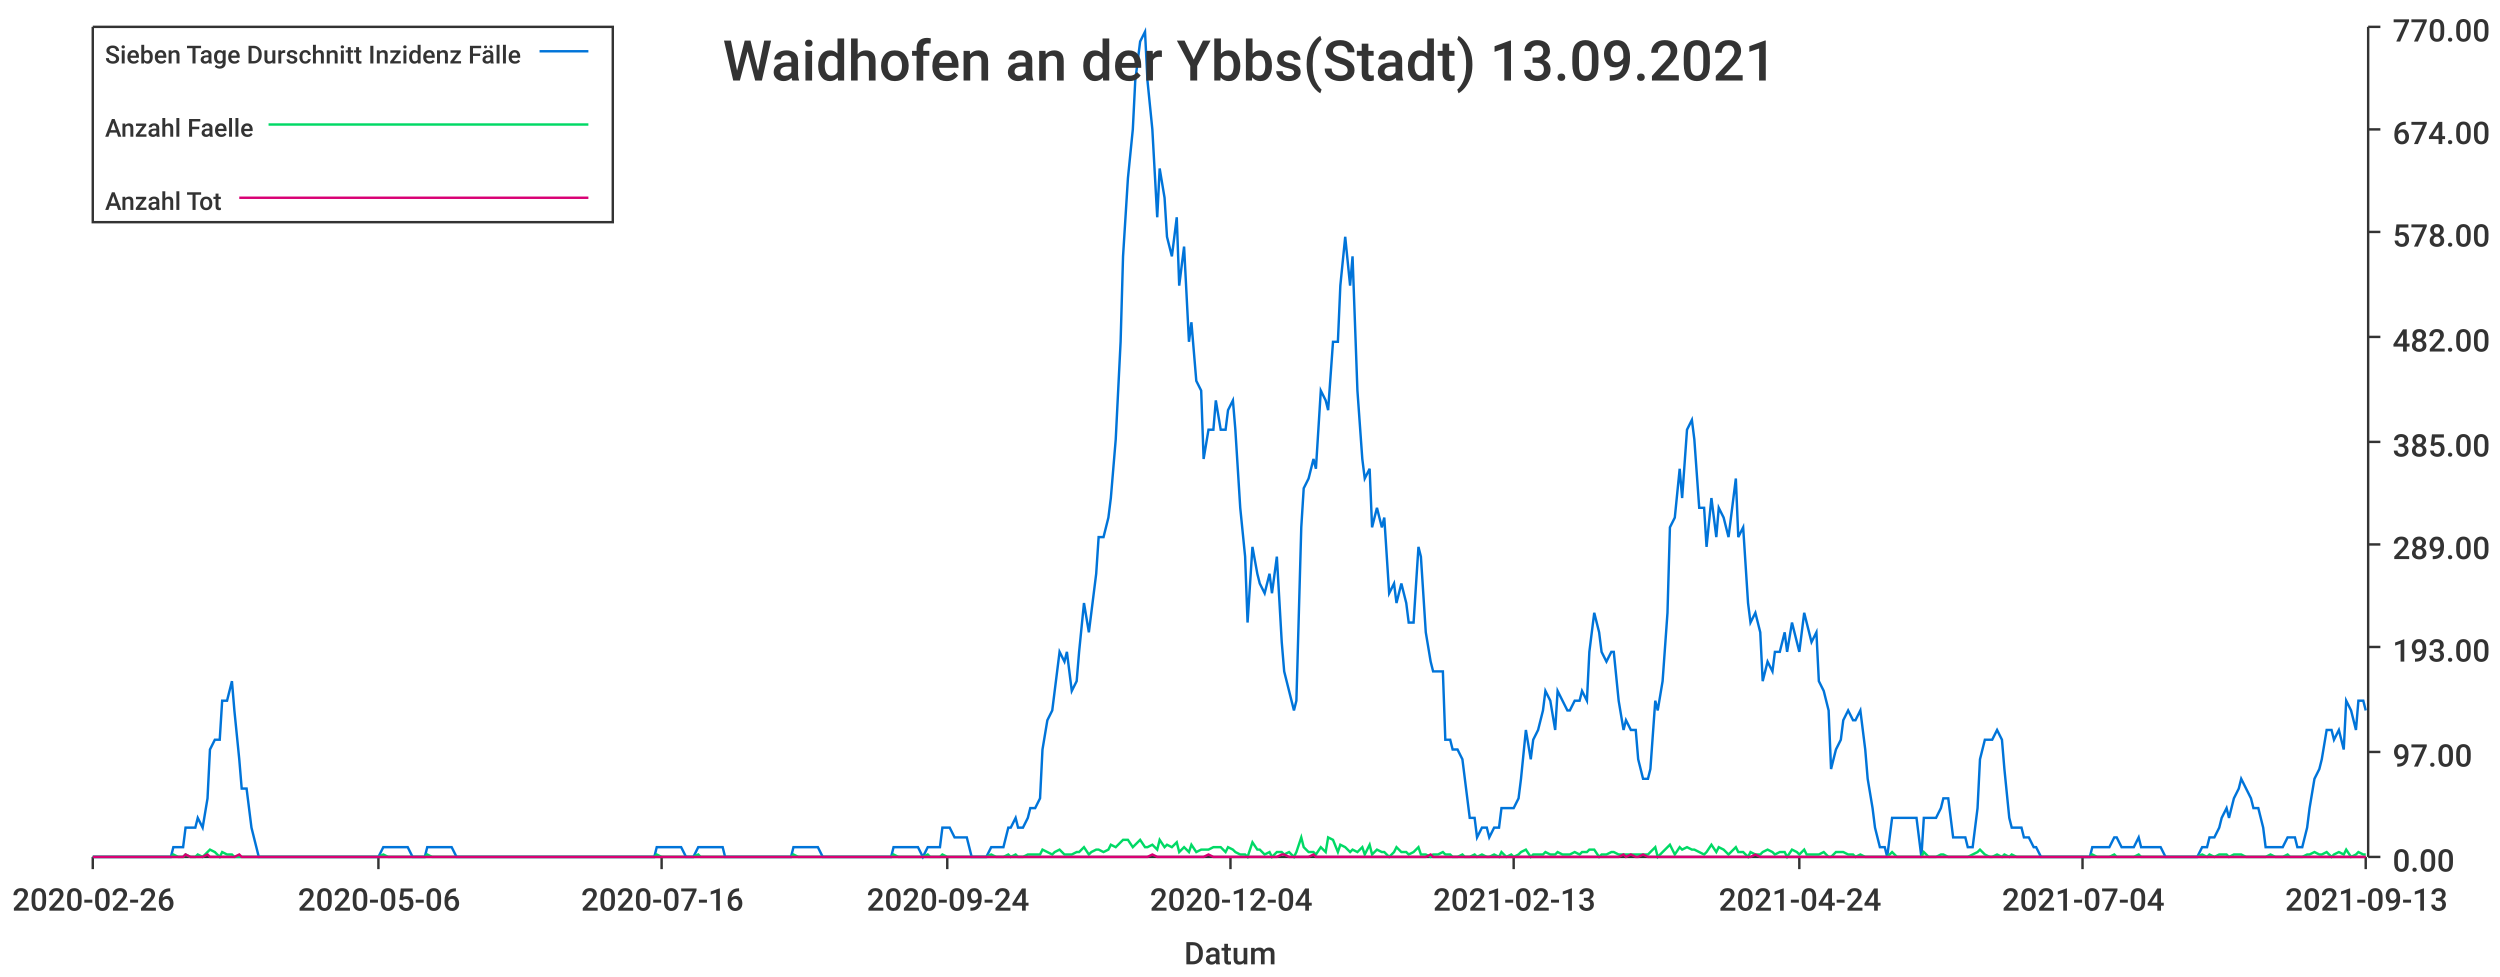
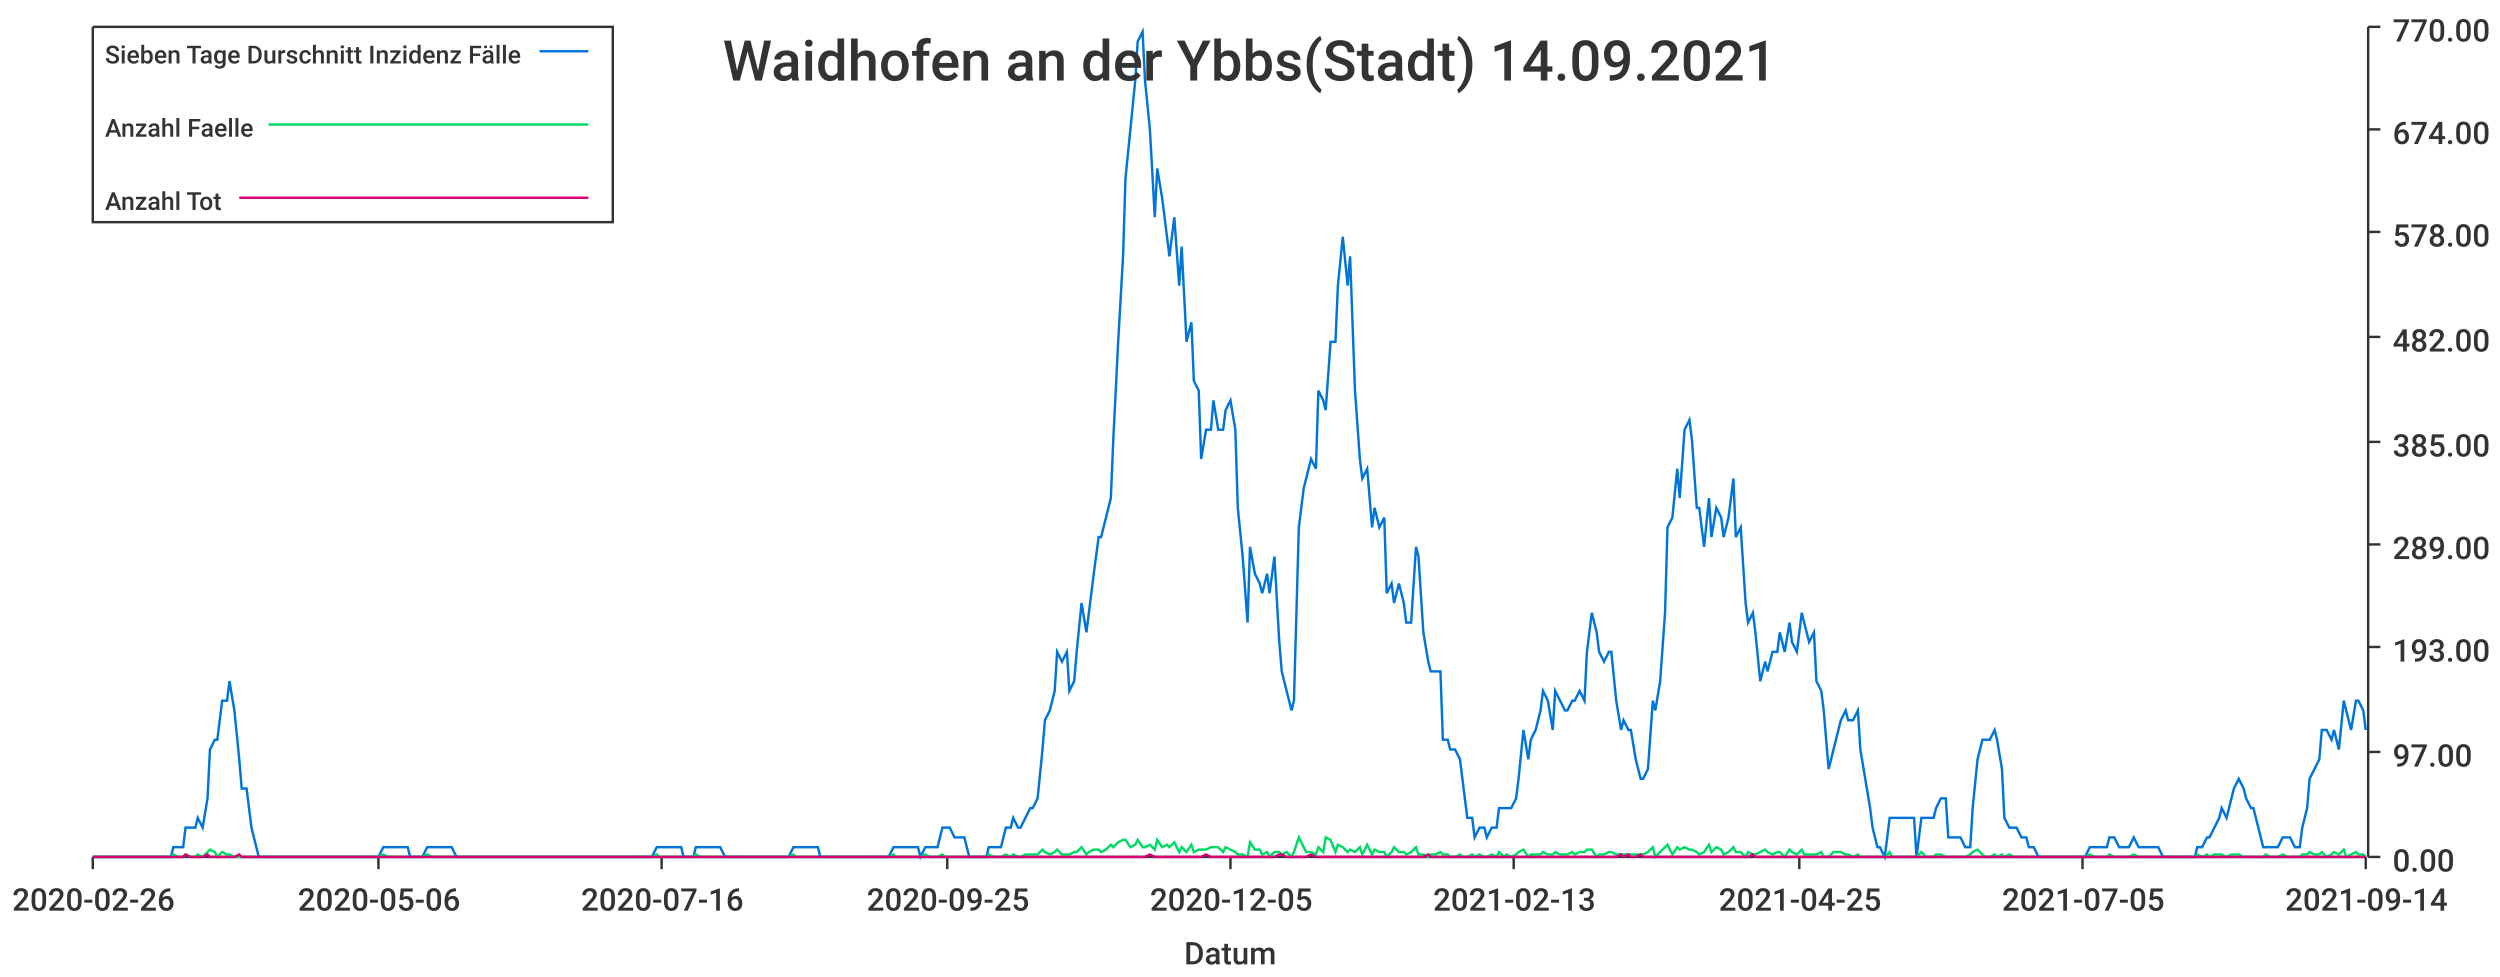
<svg xmlns="http://www.w3.org/2000/svg" width="1024" height="400">\n<path d="M 0 0 L 1024 0 L 1024 400 L 0 400 L 0 0" style="stroke-width:0;stroke:rgba(255,255,255,1.0);fill:rgba(255,255,255,1.0)" />
  <path d="M 38 11 L 969 11 L 969 351 L 38 351 L 38 11" style="stroke-width:0;stroke:rgba(255,255,255,1.0);fill:rgba(255,255,255,1.0)" />
  <path d="M 38 351 L 969 351" style="stroke-width:1;stroke:rgba(51,51,51,1.0);fill:none" />
  <path d="M 38 351 L 38 356" style="stroke-width:1;stroke:rgba(51,51,51,1.0);fill:none" />
  <text x="5" y="373" style="stroke-width:0;stroke:none;fill:rgba(51,51,51,1.0);font-size:12.8px;font-family:'Roboto Medium',sans-serif">2020-02-26</text>
  <path d="M 155 351 L 155 356" style="stroke-width:1;stroke:rgba(51,51,51,1.0);fill:none" />
  <text x="122" y="373" style="stroke-width:0;stroke:none;fill:rgba(51,51,51,1.0);font-size:12.8px;font-family:'Roboto Medium',sans-serif">2020-05-06</text>
  <path d="M 271 351 L 271 356" style="stroke-width:1;stroke:rgba(51,51,51,1.0);fill:none" />
  <text x="238" y="373" style="stroke-width:0;stroke:none;fill:rgba(51,51,51,1.0);font-size:12.8px;font-family:'Roboto Medium',sans-serif">2020-07-16</text>
  <path d="M 388 351 L 388 356" style="stroke-width:1;stroke:rgba(51,51,51,1.0);fill:none" />
-   <text x="355" y="373" style="stroke-width:0;stroke:none;fill:rgba(51,51,51,1.0);font-size:12.8px;font-family:'Roboto Medium',sans-serif">2020-09-24</text>
+   <text x="355" y="373" style="stroke-width:0;stroke:none;fill:rgba(51,51,51,1.0);font-size:12.8px;font-family:'Roboto Medium',sans-serif">2020-09-25</text>
  <path d="M 504 351 L 504 356" style="stroke-width:1;stroke:rgba(51,51,51,1.0);fill:none" />
-   <text x="471" y="373" style="stroke-width:0;stroke:none;fill:rgba(51,51,51,1.0);font-size:12.8px;font-family:'Roboto Medium',sans-serif">2020-12-04</text>
+   <text x="471" y="373" style="stroke-width:0;stroke:none;fill:rgba(51,51,51,1.0);font-size:12.8px;font-family:'Roboto Medium',sans-serif">2020-12-05</text>
  <path d="M 620 351 L 620 356" style="stroke-width:1;stroke:rgba(51,51,51,1.0);fill:none" />
  <text x="587" y="373" style="stroke-width:0;stroke:none;fill:rgba(51,51,51,1.0);font-size:12.8px;font-family:'Roboto Medium',sans-serif">2021-02-13</text>
  <path d="M 737 351 L 737 356" style="stroke-width:1;stroke:rgba(51,51,51,1.0);fill:none" />
-   <text x="704" y="373" style="stroke-width:0;stroke:none;fill:rgba(51,51,51,1.0);font-size:12.8px;font-family:'Roboto Medium',sans-serif">2021-04-24</text>
+   <text x="704" y="373" style="stroke-width:0;stroke:none;fill:rgba(51,51,51,1.0);font-size:12.8px;font-family:'Roboto Medium',sans-serif">2021-04-25</text>
  <path d="M 853 351 L 853 356" style="stroke-width:1;stroke:rgba(51,51,51,1.0);fill:none" />
-   <text x="820" y="373" style="stroke-width:0;stroke:none;fill:rgba(51,51,51,1.0);font-size:12.8px;font-family:'Roboto Medium',sans-serif">2021-07-04</text>
+   <text x="820" y="373" style="stroke-width:0;stroke:none;fill:rgba(51,51,51,1.0);font-size:12.8px;font-family:'Roboto Medium',sans-serif">2021-07-05</text>
  <path d="M 969 351 L 969 356" style="stroke-width:1;stroke:rgba(51,51,51,1.0);fill:none" />
-   <text x="936" y="373" style="stroke-width:0;stroke:none;fill:rgba(51,51,51,1.0);font-size:12.8px;font-family:'Roboto Medium',sans-serif">2021-09-13</text>
+   <text x="936" y="373" style="stroke-width:0;stroke:none;fill:rgba(51,51,51,1.0);font-size:12.8px;font-family:'Roboto Medium',sans-serif">2021-09-14</text>
  <text x="485" y="395" style="stroke-width:0;stroke:none;fill:rgba(51,51,51,1.0);font-size:12.8px;font-family:'Roboto Medium',sans-serif">Datum</text>
  <path d="M 970 351 L 970 11" style="stroke-width:1;stroke:rgba(51,51,51,1.0);fill:none" />
  <path d="M 970 351 L 975 351" style="stroke-width:1;stroke:rgba(51,51,51,1.0);fill:none" />
  <text x="980" y="357" style="stroke-width:0;stroke:none;fill:rgba(51,51,51,1.0);font-size:12.8px;font-family:'Roboto Medium',sans-serif">0.00</text>
  <path d="M 970 308 L 975 308" style="stroke-width:1;stroke:rgba(51,51,51,1.0);fill:none" />
  <text x="980" y="314" style="stroke-width:0;stroke:none;fill:rgba(51,51,51,1.0);font-size:12.8px;font-family:'Roboto Medium',sans-serif">97.00</text>
  <path d="M 970 265 L 975 265" style="stroke-width:1;stroke:rgba(51,51,51,1.0);fill:none" />
  <text x="980" y="271" style="stroke-width:0;stroke:none;fill:rgba(51,51,51,1.0);font-size:12.8px;font-family:'Roboto Medium',sans-serif">193.00</text>
  <path d="M 970 223 L 975 223" style="stroke-width:1;stroke:rgba(51,51,51,1.0);fill:none" />
  <text x="980" y="229" style="stroke-width:0;stroke:none;fill:rgba(51,51,51,1.0);font-size:12.8px;font-family:'Roboto Medium',sans-serif">289.00</text>
  <path d="M 970 181 L 975 181" style="stroke-width:1;stroke:rgba(51,51,51,1.0);fill:none" />
  <text x="980" y="187" style="stroke-width:0;stroke:none;fill:rgba(51,51,51,1.0);font-size:12.8px;font-family:'Roboto Medium',sans-serif">385.00</text>
  <path d="M 970 138 L 975 138" style="stroke-width:1;stroke:rgba(51,51,51,1.0);fill:none" />
  <text x="980" y="144" style="stroke-width:0;stroke:none;fill:rgba(51,51,51,1.0);font-size:12.8px;font-family:'Roboto Medium',sans-serif">482.00</text>
  <path d="M 970 95 L 975 95" style="stroke-width:1;stroke:rgba(51,51,51,1.0);fill:none" />
  <text x="980" y="101" style="stroke-width:0;stroke:none;fill:rgba(51,51,51,1.0);font-size:12.8px;font-family:'Roboto Medium',sans-serif">578.00</text>
  <path d="M 970 53 L 975 53" style="stroke-width:1;stroke:rgba(51,51,51,1.0);fill:none" />
  <text x="980" y="59" style="stroke-width:0;stroke:none;fill:rgba(51,51,51,1.0);font-size:12.8px;font-family:'Roboto Medium',sans-serif">674.00</text>
  <path d="M 970 11 L 975 11" style="stroke-width:1;stroke:rgba(51,51,51,1.0);fill:none" />
  <text x="980" y="17" style="stroke-width:0;stroke:none;fill:rgba(51,51,51,1.0);font-size:12.8px;font-family:'Roboto Medium',sans-serif">770.00</text>
-   <path d="M 38 351 L 40 351 L 42 351 L 43 351 L 45 351 L 47 351 L 48 351 L 50 351 L 52 351 L 53 351 L 55 351 L 57 351 L 58 351 L 60 351 L 62 351 L 63 351 L 65 351 L 67 351 L 68 351 L 70 351 L 71 347 L 73 347 L 75 347 L 76 339 L 78 339 L 80 339 L 81 335 L 83 339 L 85 327 L 86 307 L 88 303 L 90 303 L 91 287 L 93 287 L 95 279 L 96 291 L 98 311 L 99 323 L 101 323 L 103 339 L 104 343 L 106 351 L 108 351 L 109 351 L 111 351 L 113 351 L 114 351 L 116 351 L 118 351 L 119 351 L 121 351 L 123 351 L 124 351 L 126 351 L 127 351 L 129 351 L 131 351 L 132 351 L 134 351 L 136 351 L 137 351 L 139 351 L 141 351 L 142 351 L 144 351 L 146 351 L 147 351 L 149 351 L 151 351 L 152 351 L 154 351 L 155 351 L 157 347 L 159 347 L 160 347 L 162 347 L 164 347 L 165 347 L 167 347 L 169 351 L 170 351 L 172 351 L 174 351 L 175 347 L 177 347 L 179 347 L 180 347 L 182 347 L 184 347 L 185 347 L 187 351 L 188 351 L 190 351 L 192 351 L 193 351 L 195 351 L 197 351 L 198 351 L 200 351 L 202 351 L 203 351 L 205 351 L 207 351 L 208 351 L 210 351 L 212 351 L 213 351 L 215 351 L 216 351 L 218 351 L 220 351 L 221 351 L 223 351 L 225 351 L 226 351 L 228 351 L 230 351 L 231 351 L 233 351 L 235 351 L 236 351 L 238 351 L 240 351 L 241 351 L 243 351 L 244 351 L 246 351 L 248 351 L 249 351 L 251 351 L 253 351 L 254 351 L 256 351 L 258 351 L 259 351 L 261 351 L 263 351 L 264 351 L 266 351 L 268 351 L 269 347 L 271 347 L 272 347 L 274 347 L 276 347 L 277 347 L 279 347 L 281 351 L 282 351 L 284 351 L 286 347 L 287 347 L 289 347 L 291 347 L 292 347 L 294 347 L 296 347 L 297 351 L 299 351 L 300 351 L 302 351 L 304 351 L 305 351 L 307 351 L 309 351 L 310 351 L 312 351 L 314 351 L 315 351 L 317 351 L 319 351 L 320 351 L 322 351 L 324 351 L 325 347 L 327 347 L 329 347 L 330 347 L 332 347 L 333 347 L 335 347 L 337 351 L 338 351 L 340 351 L 342 351 L 343 351 L 345 351 L 347 351 L 348 351 L 350 351 L 352 351 L 353 351 L 355 351 L 357 351 L 358 351 L 360 351 L 361 351 L 363 351 L 365 351 L 366 347 L 368 347 L 370 347 L 371 347 L 373 347 L 375 347 L 376 347 L 378 351 L 380 347 L 381 347 L 383 347 L 385 347 L 386 339 L 388 339 L 389 339 L 391 343 L 393 343 L 394 343 L 396 343 L 398 351 L 399 351 L 401 351 L 403 351 L 404 351 L 406 347 L 408 347 L 409 347 L 411 347 L 413 339 L 414 339 L 416 335 L 417 339 L 419 339 L 421 335 L 422 331 L 424 331 L 426 327 L 427 307 L 429 295 L 431 291 L 432 283 L 434 267 L 436 271 L 437 267 L 439 283 L 441 279 L 442 267 L 444 247 L 446 259 L 447 251 L 449 235 L 450 220 L 452 220 L 454 212 L 455 204 L 457 180 L 459 140 L 460 105 L 462 73 L 464 53 L 465 33 L 467 17 L 469 13 L 470 33 L 472 53 L 474 89 L 475 69 L 477 81 L 478 97 L 480 105 L 482 89 L 483 117 L 485 101 L 487 140 L 488 132 L 490 156 L 492 160 L 493 188 L 495 176 L 497 176 L 498 164 L 500 176 L 502 176 L 503 168 L 505 164 L 506 176 L 508 208 L 510 228 L 511 255 L 513 224 L 515 235 L 516 239 L 518 243 L 520 235 L 521 243 L 523 228 L 525 263 L 526 275 L 528 283 L 530 291 L 531 287 L 533 216 L 534 200 L 536 196 L 538 188 L 539 192 L 541 160 L 543 164 L 544 168 L 546 140 L 548 140 L 549 117 L 551 97 L 553 117 L 554 105 L 556 160 L 558 188 L 559 196 L 561 192 L 562 216 L 564 208 L 566 216 L 567 212 L 569 243 L 571 239 L 572 247 L 574 239 L 576 247 L 577 255 L 579 255 L 581 224 L 582 228 L 584 259 L 586 271 L 587 275 L 589 275 L 591 275 L 592 303 L 594 303 L 595 307 L 597 307 L 599 311 L 600 319 L 602 335 L 604 335 L 605 343 L 607 339 L 609 339 L 610 343 L 612 339 L 614 339 L 615 331 L 617 331 L 619 331 L 620 331 L 622 327 L 623 319 L 625 299 L 627 311 L 628 303 L 630 299 L 632 291 L 633 283 L 635 287 L 637 299 L 638 283 L 640 287 L 642 291 L 643 291 L 645 287 L 647 287 L 648 283 L 650 287 L 651 267 L 653 251 L 655 259 L 656 267 L 658 271 L 660 267 L 661 267 L 663 287 L 665 299 L 666 295 L 668 299 L 670 299 L 671 311 L 673 319 L 675 319 L 676 315 L 678 287 L 679 291 L 681 279 L 683 251 L 684 216 L 686 212 L 688 192 L 689 204 L 691 176 L 693 172 L 694 180 L 696 208 L 698 208 L 699 224 L 701 204 L 703 220 L 704 208 L 706 212 L 708 220 L 709 212 L 711 196 L 712 220 L 714 216 L 716 247 L 717 255 L 719 251 L 721 259 L 722 279 L 724 271 L 726 275 L 727 267 L 729 267 L 731 259 L 732 267 L 734 255 L 736 263 L 737 267 L 739 251 L 740 255 L 742 263 L 744 259 L 745 279 L 747 283 L 749 291 L 750 315 L 752 307 L 754 303 L 755 295 L 757 291 L 759 295 L 760 295 L 762 291 L 764 307 L 765 319 L 767 331 L 768 339 L 770 347 L 772 347 L 773 351 L 775 335 L 777 335 L 778 335 L 780 335 L 782 335 L 783 335 L 785 335 L 787 351 L 788 335 L 790 335 L 792 335 L 793 335 L 795 331 L 796 327 L 798 327 L 800 343 L 801 343 L 803 343 L 805 343 L 806 347 L 808 347 L 810 331 L 811 311 L 813 303 L 815 303 L 816 303 L 818 299 L 820 303 L 821 315 L 823 335 L 824 339 L 826 339 L 828 339 L 829 343 L 831 343 L 833 347 L 834 347 L 836 351 L 838 351 L 839 351 L 841 351 L 843 351 L 844 351 L 846 351 L 848 351 L 849 351 L 851 351 L 853 351 L 854 351 L 856 351 L 857 347 L 859 347 L 861 347 L 862 347 L 864 347 L 866 343 L 867 343 L 869 347 L 871 347 L 872 347 L 874 347 L 876 343 L 877 347 L 879 347 L 881 347 L 882 347 L 884 347 L 885 347 L 887 351 L 889 351 L 890 351 L 892 351 L 894 351 L 895 351 L 897 351 L 899 351 L 900 351 L 902 347 L 904 347 L 905 343 L 907 343 L 909 339 L 910 335 L 912 331 L 913 335 L 915 327 L 917 323 L 918 319 L 920 323 L 922 327 L 923 331 L 925 331 L 927 339 L 928 347 L 930 347 L 932 347 L 933 347 L 935 347 L 937 343 L 938 343 L 940 343 L 941 347 L 943 347 L 945 339 L 946 331 L 948 319 L 950 315 L 951 311 L 953 299 L 955 299 L 956 303 L 958 299 L 960 307 L 961 287 L 963 291 L 965 299 L 966 287 L 968 287 L 969 291" style="stroke-width:1;stroke:rgba(0,116,217,1.0);fill:none" />
-   <path d="M 38 351 L 40 351 L 42 351 L 43 351 L 45 351 L 47 351 L 48 351 L 50 351 L 52 351 L 53 351 L 55 351 L 57 351 L 58 351 L 60 351 L 62 351 L 63 351 L 65 351 L 67 351 L 68 351 L 70 351 L 71 350 L 73 351 L 75 351 L 76 350 L 78 351 L 80 351 L 81 350 L 83 351 L 85 349 L 86 348 L 88 349 L 90 351 L 91 349 L 93 350 L 95 350 L 96 351 L 98 351 L 99 351 L 101 351 L 103 351 L 104 351 L 106 351 L 108 351 L 109 351 L 111 351 L 113 351 L 114 351 L 116 351 L 118 351 L 119 351 L 121 351 L 123 351 L 124 351 L 126 351 L 127 351 L 129 351 L 131 351 L 132 351 L 134 351 L 136 351 L 137 351 L 139 351 L 141 351 L 142 351 L 144 351 L 146 351 L 147 351 L 149 351 L 151 351 L 152 351 L 154 351 L 155 351 L 157 350 L 159 351 L 160 351 L 162 351 L 164 351 L 165 351 L 167 351 L 169 351 L 170 351 L 172 351 L 174 351 L 175 350 L 177 351 L 179 351 L 180 351 L 182 351 L 184 351 L 185 351 L 187 351 L 188 351 L 190 351 L 192 351 L 193 351 L 195 351 L 197 351 L 198 351 L 200 351 L 202 351 L 203 351 L 205 351 L 207 351 L 208 351 L 210 351 L 212 351 L 213 351 L 215 351 L 216 351 L 218 351 L 220 351 L 221 351 L 223 351 L 225 351 L 226 351 L 228 351 L 230 351 L 231 351 L 233 351 L 235 351 L 236 351 L 238 351 L 240 351 L 241 351 L 243 351 L 244 351 L 246 351 L 248 351 L 249 351 L 251 351 L 253 351 L 254 351 L 256 351 L 258 351 L 259 351 L 261 351 L 263 351 L 264 351 L 266 351 L 268 351 L 269 350 L 271 351 L 272 351 L 274 351 L 276 351 L 277 351 L 279 351 L 281 351 L 282 351 L 284 351 L 286 350 L 287 351 L 289 351 L 291 351 L 292 351 L 294 351 L 296 351 L 297 351 L 299 351 L 300 351 L 302 351 L 304 351 L 305 351 L 307 351 L 309 351 L 310 351 L 312 351 L 314 351 L 315 351 L 317 351 L 319 351 L 320 351 L 322 351 L 324 351 L 325 350 L 327 351 L 329 351 L 330 351 L 332 351 L 333 351 L 335 351 L 337 351 L 338 351 L 340 351 L 342 351 L 343 351 L 345 351 L 347 351 L 348 351 L 350 351 L 352 351 L 353 351 L 355 351 L 357 351 L 358 351 L 360 351 L 361 351 L 363 351 L 365 351 L 366 350 L 368 351 L 370 351 L 371 351 L 373 351 L 375 351 L 376 351 L 378 351 L 380 350 L 381 351 L 383 351 L 385 351 L 386 350 L 388 351 L 389 351 L 391 351 L 393 351 L 394 351 L 396 351 L 398 351 L 399 351 L 401 351 L 403 351 L 404 351 L 406 350 L 408 351 L 409 351 L 411 351 L 413 350 L 414 351 L 416 350 L 417 351 L 419 351 L 421 350 L 422 350 L 424 350 L 426 350 L 427 348 L 429 349 L 431 350 L 432 349 L 434 348 L 436 350 L 437 350 L 439 350 L 441 349 L 442 349 L 444 347 L 446 350 L 447 349 L 449 348 L 450 348 L 452 349 L 454 348 L 455 346 L 457 347 L 459 345 L 460 344 L 462 344 L 464 347 L 465 346 L 467 344 L 469 347 L 470 347 L 472 346 L 474 348 L 475 344 L 477 347 L 478 346 L 480 347 L 482 345 L 483 349 L 485 347 L 487 349 L 488 346 L 490 349 L 492 348 L 493 348 L 495 348 L 497 347 L 498 347 L 500 347 L 502 349 L 503 347 L 505 348 L 506 349 L 508 350 L 510 350 L 511 351 L 513 345 L 515 348 L 516 348 L 518 350 L 520 349 L 521 351 L 523 349 L 525 349 L 526 350 L 528 349 L 530 351 L 531 349 L 533 343 L 534 347 L 536 349 L 538 349 L 539 350 L 541 347 L 543 349 L 544 343 L 546 344 L 548 349 L 549 346 L 551 347 L 553 349 L 554 348 L 556 349 L 558 347 L 559 350 L 561 346 L 562 350 L 564 348 L 566 349 L 567 349 L 569 351 L 571 349 L 572 347 L 574 349 L 576 349 L 577 350 L 579 349 L 581 347 L 582 350 L 584 350 L 586 351 L 587 350 L 589 350 L 591 349 L 592 350 L 594 350 L 595 351 L 597 351 L 599 350 L 600 351 L 602 351 L 604 350 L 605 351 L 607 350 L 609 351 L 610 351 L 612 350 L 614 351 L 615 349 L 617 351 L 619 350 L 620 351 L 622 350 L 623 349 L 625 348 L 627 351 L 628 350 L 630 350 L 632 350 L 633 349 L 635 350 L 637 350 L 638 349 L 640 350 L 642 350 L 643 350 L 645 349 L 647 350 L 648 349 L 650 349 L 651 348 L 653 348 L 655 351 L 656 350 L 658 350 L 660 349 L 661 349 L 663 350 L 665 350 L 666 350 L 668 350 L 670 350 L 671 350 L 673 350 L 675 350 L 676 349 L 678 347 L 679 351 L 681 349 L 683 347 L 684 346 L 686 350 L 688 347 L 689 348 L 691 347 L 693 348 L 694 348 L 696 349 L 698 350 L 699 349 L 701 346 L 703 349 L 704 347 L 706 348 L 708 350 L 709 349 L 711 347 L 712 349 L 714 349 L 716 351 L 717 349 L 719 350 L 721 350 L 722 349 L 724 348 L 726 349 L 727 350 L 729 349 L 731 349 L 732 351 L 734 348 L 736 349 L 737 350 L 739 348 L 740 350 L 742 350 L 744 350 L 745 350 L 747 349 L 749 351 L 750 351 L 752 349 L 754 349 L 755 349 L 757 350 L 759 350 L 760 351 L 762 350 L 764 351 L 765 351 L 767 351 L 768 351 L 770 351 L 772 351 L 773 351 L 775 349 L 777 351 L 778 351 L 780 351 L 782 351 L 783 351 L 785 351 L 787 351 L 788 349 L 790 351 L 792 351 L 793 351 L 795 350 L 796 350 L 798 351 L 800 351 L 801 351 L 803 351 L 805 351 L 806 351 L 808 350 L 810 349 L 811 348 L 813 350 L 815 351 L 816 351 L 818 350 L 820 351 L 821 350 L 823 351 L 824 350 L 826 351 L 828 351 L 829 351 L 831 351 L 833 351 L 834 351 L 836 351 L 838 351 L 839 351 L 841 351 L 843 351 L 844 351 L 846 351 L 848 351 L 849 351 L 851 351 L 853 351 L 854 351 L 856 351 L 857 350 L 859 351 L 861 351 L 862 351 L 864 351 L 866 350 L 867 351 L 869 351 L 871 351 L 872 351 L 874 351 L 876 350 L 877 351 L 879 351 L 881 351 L 882 351 L 884 351 L 885 351 L 887 351 L 889 351 L 890 351 L 892 351 L 894 351 L 895 351 L 897 351 L 899 351 L 900 351 L 902 350 L 904 351 L 905 350 L 907 351 L 909 350 L 910 350 L 912 350 L 913 351 L 915 350 L 917 350 L 918 350 L 920 351 L 922 351 L 923 351 L 925 351 L 927 351 L 928 351 L 930 350 L 932 351 L 933 351 L 935 351 L 937 350 L 938 351 L 940 351 L 941 351 L 943 351 L 945 350 L 946 350 L 948 349 L 950 350 L 951 350 L 953 349 L 955 351 L 956 350 L 958 349 L 960 350 L 961 348 L 963 351 L 965 350 L 966 349 L 968 350 L 969 350" style="stroke-width:1;stroke:rgba(0,217,101,1.0);fill:none" />
-   <path d="M 38 351 L 40 351 L 42 351 L 43 351 L 45 351 L 47 351 L 48 351 L 50 351 L 52 351 L 53 351 L 55 351 L 57 351 L 58 351 L 60 351 L 62 351 L 63 351 L 65 351 L 67 351 L 68 351 L 70 351 L 71 351 L 73 351 L 75 351 L 76 350 L 78 351 L 80 351 L 81 351 L 83 351 L 85 350 L 86 351 L 88 351 L 90 351 L 91 351 L 93 351 L 95 351 L 96 351 L 98 350 L 99 351 L 101 351 L 103 351 L 104 351 L 106 351 L 108 351 L 109 351 L 111 351 L 113 351 L 114 351 L 116 351 L 118 351 L 119 351 L 121 351 L 123 351 L 124 351 L 126 351 L 127 351 L 129 351 L 131 351 L 132 351 L 134 351 L 136 351 L 137 351 L 139 351 L 141 351 L 142 351 L 144 351 L 146 351 L 147 351 L 149 351 L 151 351 L 152 351 L 154 351 L 155 351 L 157 351 L 159 351 L 160 351 L 162 351 L 164 351 L 165 351 L 167 351 L 169 351 L 170 351 L 172 351 L 174 351 L 175 351 L 177 351 L 179 351 L 180 351 L 182 351 L 184 351 L 185 351 L 187 351 L 188 351 L 190 351 L 192 351 L 193 351 L 195 351 L 197 351 L 198 351 L 200 351 L 202 351 L 203 351 L 205 351 L 207 351 L 208 351 L 210 351 L 212 351 L 213 351 L 215 351 L 216 351 L 218 351 L 220 351 L 221 351 L 223 351 L 225 351 L 226 351 L 228 351 L 230 351 L 231 351 L 233 351 L 235 351 L 236 351 L 238 351 L 240 351 L 241 351 L 243 351 L 244 351 L 246 351 L 248 351 L 249 351 L 251 351 L 253 351 L 254 351 L 256 351 L 258 351 L 259 351 L 261 351 L 263 351 L 264 351 L 266 351 L 268 351 L 269 351 L 271 351 L 272 351 L 274 351 L 276 351 L 277 351 L 279 351 L 281 351 L 282 351 L 284 351 L 286 351 L 287 351 L 289 351 L 291 351 L 292 351 L 294 351 L 296 351 L 297 351 L 299 351 L 300 351 L 302 351 L 304 351 L 305 351 L 307 351 L 309 351 L 310 351 L 312 351 L 314 351 L 315 351 L 317 351 L 319 351 L 320 351 L 322 351 L 324 351 L 325 351 L 327 351 L 329 351 L 330 351 L 332 351 L 333 351 L 335 351 L 337 351 L 338 351 L 340 351 L 342 351 L 343 351 L 345 351 L 347 351 L 348 351 L 350 351 L 352 351 L 353 351 L 355 351 L 357 351 L 358 351 L 360 351 L 361 351 L 363 351 L 365 351 L 366 351 L 368 351 L 370 351 L 371 351 L 373 351 L 375 351 L 376 351 L 378 351 L 380 351 L 381 351 L 383 351 L 385 351 L 386 351 L 388 351 L 389 351 L 391 351 L 393 351 L 394 351 L 396 351 L 398 351 L 399 351 L 401 351 L 403 351 L 404 351 L 406 351 L 408 351 L 409 351 L 411 351 L 413 351 L 414 351 L 416 351 L 417 351 L 419 351 L 421 351 L 422 351 L 424 351 L 426 351 L 427 351 L 429 351 L 431 351 L 432 351 L 434 351 L 436 351 L 437 351 L 439 351 L 441 351 L 442 351 L 444 351 L 446 351 L 447 351 L 449 351 L 450 351 L 452 351 L 454 351 L 455 351 L 457 351 L 459 351 L 460 351 L 462 351 L 464 351 L 465 351 L 467 351 L 469 351 L 470 351 L 472 350 L 474 351 L 475 351 L 477 351 L 478 351 L 480 351 L 482 351 L 483 351 L 485 351 L 487 351 L 488 351 L 490 351 L 492 351 L 493 351 L 495 350 L 497 351 L 498 351 L 500 351 L 502 351 L 503 351 L 505 351 L 506 351 L 508 351 L 510 351 L 511 351 L 513 351 L 515 351 L 516 351 L 518 351 L 520 351 L 521 351 L 523 351 L 525 350 L 526 350 L 528 351 L 530 351 L 531 351 L 533 351 L 534 351 L 536 351 L 538 350 L 539 351 L 541 351 L 543 351 L 544 351 L 546 351 L 548 351 L 549 351 L 551 351 L 553 351 L 554 351 L 556 351 L 558 351 L 559 351 L 561 351 L 562 351 L 564 351 L 566 351 L 567 351 L 569 351 L 571 351 L 572 351 L 574 351 L 576 351 L 577 351 L 579 351 L 581 351 L 582 351 L 584 351 L 586 350 L 587 351 L 589 351 L 591 351 L 592 351 L 594 351 L 595 351 L 597 351 L 599 351 L 600 351 L 602 351 L 604 351 L 605 351 L 607 351 L 609 351 L 610 351 L 612 351 L 614 351 L 615 351 L 617 351 L 619 351 L 620 351 L 622 351 L 623 351 L 625 351 L 627 351 L 628 351 L 630 351 L 632 351 L 633 351 L 635 351 L 637 351 L 638 351 L 640 351 L 642 351 L 643 351 L 645 351 L 647 351 L 648 351 L 650 351 L 651 351 L 653 351 L 655 351 L 656 351 L 658 351 L 660 351 L 661 351 L 663 351 L 665 350 L 666 351 L 668 350 L 670 351 L 671 351 L 673 350 L 675 351 L 676 351 L 678 351 L 679 351 L 681 351 L 683 351 L 684 351 L 686 351 L 688 351 L 689 351 L 691 351 L 693 351 L 694 351 L 696 351 L 698 351 L 699 351 L 701 351 L 703 351 L 704 351 L 706 351 L 708 351 L 709 351 L 711 351 L 712 351 L 714 351 L 716 351 L 717 351 L 719 350 L 721 351 L 722 351 L 724 351 L 726 351 L 727 351 L 729 351 L 731 351 L 732 351 L 734 351 L 736 351 L 737 351 L 739 351 L 740 351 L 742 351 L 744 351 L 745 351 L 747 351 L 749 351 L 750 351 L 752 351 L 754 351 L 755 351 L 757 351 L 759 351 L 760 351 L 762 351 L 764 351 L 765 351 L 767 351 L 768 351 L 770 351 L 772 351 L 773 351 L 775 351 L 777 351 L 778 351 L 780 351 L 782 351 L 783 351 L 785 351 L 787 351 L 788 351 L 790 351 L 792 351 L 793 351 L 795 351 L 796 351 L 798 351 L 800 351 L 801 351 L 803 351 L 805 351 L 806 351 L 808 351 L 810 351 L 811 351 L 813 351 L 815 351 L 816 351 L 818 351 L 820 351 L 821 351 L 823 351 L 824 351 L 826 351 L 828 351 L 829 351 L 831 351 L 833 351 L 834 351 L 836 351 L 838 351 L 839 351 L 841 351 L 843 351 L 844 351 L 846 351 L 848 351 L 849 351 L 851 351 L 853 351 L 854 351 L 856 351 L 857 351 L 859 351 L 861 351 L 862 351 L 864 351 L 866 351 L 867 351 L 869 351 L 871 351 L 872 351 L 874 351 L 876 351 L 877 351 L 879 351 L 881 351 L 882 351 L 884 351 L 885 351 L 887 351 L 889 351 L 890 351 L 892 351 L 894 351 L 895 351 L 897 351 L 899 351 L 900 351 L 902 351 L 904 351 L 905 351 L 907 351 L 909 351 L 910 351 L 912 351 L 913 351 L 915 351 L 917 351 L 918 351 L 920 351 L 922 351 L 923 351 L 925 351 L 927 351 L 928 351 L 930 351 L 932 351 L 933 351 L 935 351 L 937 351 L 938 351 L 940 351 L 941 351 L 943 351 L 945 351 L 946 351 L 948 351 L 950 351 L 951 351 L 953 351 L 955 351 L 956 351 L 958 351 L 960 351 L 961 351 L 963 351 L 965 351 L 966 351 L 968 351 L 969 351" style="stroke-width:1;stroke:rgba(217,0,116,1.0);fill:none" />
-   <text x="296" y="33" style="stroke-width:0;stroke:none;fill:rgba(51,51,51,1.0);font-size:23.0px;font-family:'Roboto Medium',sans-serif">Waidhofen an der Ybbs(Stadt) 13.09.2021</text>
+   <path d="M 38 351 L 40 351 L 42 351 L 43 351 L 45 351 L 47 351 L 48 351 L 50 351 L 52 351 L 53 351 L 55 351 L 57 351 L 58 351 L 60 351 L 62 351 L 63 351 L 65 351 L 66 351 L 68 351 L 70 351 L 71 347 L 73 347 L 75 347 L 76 339 L 78 339 L 80 339 L 81 335 L 83 339 L 85 327 L 86 307 L 88 303 L 89 303 L 91 287 L 93 287 L 94 279 L 96 291 L 98 311 L 99 323 L 101 323 L 103 339 L 104 343 L 106 351 L 108 351 L 109 351 L 111 351 L 113 351 L 114 351 L 116 351 L 117 351 L 119 351 L 121 351 L 122 351 L 124 351 L 126 351 L 127 351 L 129 351 L 131 351 L 132 351 L 134 351 L 136 351 L 137 351 L 139 351 L 140 351 L 142 351 L 144 351 L 145 351 L 147 351 L 149 351 L 150 351 L 152 351 L 154 351 L 155 351 L 157 347 L 159 347 L 160 347 L 162 347 L 164 347 L 165 347 L 167 347 L 168 351 L 170 351 L 172 351 L 173 351 L 175 347 L 177 347 L 178 347 L 180 347 L 182 347 L 183 347 L 185 347 L 187 351 L 188 351 L 190 351 L 191 351 L 193 351 L 195 351 L 196 351 L 198 351 L 200 351 L 201 351 L 203 351 L 205 351 L 206 351 L 208 351 L 210 351 L 211 351 L 213 351 L 215 351 L 216 351 L 218 351 L 219 351 L 221 351 L 223 351 L 224 351 L 226 351 L 228 351 L 229 351 L 231 351 L 233 351 L 234 351 L 236 351 L 238 351 L 239 351 L 241 351 L 242 351 L 244 351 L 246 351 L 247 351 L 249 351 L 251 351 L 252 351 L 254 351 L 256 351 L 257 351 L 259 351 L 261 351 L 262 351 L 264 351 L 265 351 L 267 351 L 269 347 L 270 347 L 272 347 L 274 347 L 275 347 L 277 347 L 279 347 L 280 351 L 282 351 L 284 351 L 285 347 L 287 347 L 289 347 L 290 347 L 292 347 L 293 347 L 295 347 L 297 351 L 298 351 L 300 351 L 302 351 L 303 351 L 305 351 L 307 351 L 308 351 L 310 351 L 312 351 L 313 351 L 315 351 L 316 351 L 318 351 L 320 351 L 321 351 L 323 351 L 325 347 L 326 347 L 328 347 L 330 347 L 331 347 L 333 347 L 335 347 L 336 351 L 338 351 L 340 351 L 341 351 L 343 351 L 344 351 L 346 351 L 348 351 L 349 351 L 351 351 L 353 351 L 354 351 L 356 351 L 358 351 L 359 351 L 361 351 L 363 351 L 364 351 L 366 347 L 367 347 L 369 347 L 371 347 L 372 347 L 374 347 L 376 347 L 377 351 L 379 347 L 381 347 L 382 347 L 384 347 L 386 339 L 387 339 L 389 339 L 391 343 L 392 343 L 394 343 L 395 343 L 397 351 L 399 351 L 400 351 L 402 351 L 404 351 L 405 347 L 407 347 L 409 347 L 410 347 L 412 339 L 414 339 L 415 335 L 417 339 L 418 339 L 420 335 L 422 331 L 423 331 L 425 327 L 427 307 L 428 295 L 430 291 L 432 283 L 433 267 L 435 271 L 437 267 L 438 283 L 440 279 L 441 267 L 443 247 L 445 259 L 446 251 L 448 235 L 450 220 L 451 220 L 453 212 L 455 204 L 456 180 L 458 140 L 460 105 L 461 73 L 463 53 L 465 33 L 466 17 L 468 13 L 469 33 L 471 53 L 473 89 L 474 69 L 476 81 L 478 97 L 479 105 L 481 89 L 483 117 L 484 101 L 486 140 L 488 132 L 489 156 L 491 160 L 492 188 L 494 176 L 496 176 L 497 164 L 499 176 L 501 176 L 502 168 L 504 164 L 506 176 L 507 208 L 509 228 L 511 255 L 512 224 L 514 235 L 516 239 L 517 243 L 519 235 L 520 243 L 522 228 L 524 263 L 525 275 L 527 283 L 529 291 L 530 287 L 532 216 L 534 200 L 535 196 L 537 188 L 539 192 L 540 160 L 542 164 L 543 168 L 545 140 L 547 140 L 548 117 L 550 97 L 552 117 L 553 105 L 555 160 L 557 188 L 558 196 L 560 192 L 562 216 L 563 208 L 565 216 L 567 212 L 568 243 L 570 239 L 571 247 L 573 239 L 575 247 L 576 255 L 578 255 L 580 224 L 581 228 L 583 259 L 585 271 L 586 275 L 588 275 L 590 275 L 591 303 L 593 303 L 594 307 L 596 307 L 598 311 L 599 319 L 601 335 L 603 335 L 604 343 L 606 339 L 608 339 L 609 343 L 611 339 L 613 339 L 614 331 L 616 331 L 617 331 L 619 331 L 621 327 L 622 319 L 624 299 L 626 311 L 627 303 L 629 299 L 631 291 L 632 283 L 634 287 L 636 299 L 637 283 L 639 287 L 641 291 L 642 291 L 644 287 L 645 287 L 647 283 L 649 287 L 650 267 L 652 251 L 654 259 L 655 267 L 657 271 L 659 267 L 660 267 L 662 287 L 664 299 L 665 295 L 667 299 L 668 299 L 670 311 L 672 319 L 673 319 L 675 315 L 677 287 L 678 291 L 680 279 L 682 251 L 683 216 L 685 212 L 687 192 L 688 204 L 690 176 L 692 172 L 693 180 L 695 208 L 696 208 L 698 224 L 700 204 L 701 220 L 703 208 L 705 212 L 706 220 L 708 212 L 710 196 L 711 220 L 713 216 L 715 247 L 716 255 L 718 251 L 719 259 L 721 279 L 723 271 L 724 275 L 726 267 L 728 267 L 729 259 L 731 267 L 733 255 L 734 263 L 736 267 L 738 251 L 739 255 L 741 263 L 743 259 L 744 279 L 746 283 L 747 291 L 749 315 L 751 307 L 752 303 L 754 295 L 756 291 L 757 295 L 759 295 L 761 291 L 762 307 L 764 319 L 766 331 L 767 339 L 769 347 L 770 347 L 772 351 L 774 335 L 775 335 L 777 335 L 779 335 L 780 335 L 782 335 L 784 335 L 785 351 L 787 335 L 789 335 L 790 335 L 792 335 L 793 331 L 795 327 L 797 327 L 798 343 L 800 343 L 802 343 L 803 343 L 805 347 L 807 347 L 808 331 L 810 311 L 812 303 L 813 303 L 815 303 L 817 299 L 818 303 L 820 315 L 821 335 L 823 339 L 825 339 L 826 339 L 828 343 L 830 343 L 831 347 L 833 347 L 835 351 L 836 351 L 838 351 L 840 351 L 841 351 L 843 351 L 844 351 L 846 351 L 848 351 L 849 351 L 851 351 L 853 351 L 854 351 L 856 347 L 858 347 L 859 347 L 861 347 L 863 347 L 864 343 L 866 343 L 868 347 L 869 347 L 871 347 L 872 347 L 874 343 L 876 347 L 877 347 L 879 347 L 881 347 L 882 347 L 884 347 L 886 351 L 887 351 L 889 351 L 891 351 L 892 351 L 894 351 L 895 351 L 897 351 L 899 351 L 900 347 L 902 347 L 904 343 L 905 343 L 907 339 L 909 335 L 910 331 L 912 335 L 914 327 L 915 323 L 917 319 L 919 323 L 920 327 L 922 331 L 923 331 L 925 339 L 927 347 L 928 347 L 930 347 L 932 347 L 933 347 L 935 343 L 937 343 L 938 343 L 940 347 L 942 347 L 943 339 L 945 331 L 946 319 L 948 315 L 950 311 L 951 299 L 953 299 L 955 303 L 956 299 L 958 307 L 960 287 L 961 291 L 963 299 L 965 287 L 966 287 L 968 291 L 969 299" style="stroke-width:1;stroke:rgba(0,116,217,1.0);fill:none" />
+   <path d="M 38 351 L 40 351 L 42 351 L 43 351 L 45 351 L 47 351 L 48 351 L 50 351 L 52 351 L 53 351 L 55 351 L 57 351 L 58 351 L 60 351 L 62 351 L 63 351 L 65 351 L 66 351 L 68 351 L 70 351 L 71 350 L 73 351 L 75 351 L 76 350 L 78 351 L 80 351 L 81 350 L 83 351 L 85 349 L 86 348 L 88 349 L 89 351 L 91 349 L 93 350 L 94 350 L 96 351 L 98 351 L 99 351 L 101 351 L 103 351 L 104 351 L 106 351 L 108 351 L 109 351 L 111 351 L 113 351 L 114 351 L 116 351 L 117 351 L 119 351 L 121 351 L 122 351 L 124 351 L 126 351 L 127 351 L 129 351 L 131 351 L 132 351 L 134 351 L 136 351 L 137 351 L 139 351 L 140 351 L 142 351 L 144 351 L 145 351 L 147 351 L 149 351 L 150 351 L 152 351 L 154 351 L 155 351 L 157 350 L 159 351 L 160 351 L 162 351 L 164 351 L 165 351 L 167 351 L 168 351 L 170 351 L 172 351 L 173 351 L 175 350 L 177 351 L 178 351 L 180 351 L 182 351 L 183 351 L 185 351 L 187 351 L 188 351 L 190 351 L 191 351 L 193 351 L 195 351 L 196 351 L 198 351 L 200 351 L 201 351 L 203 351 L 205 351 L 206 351 L 208 351 L 210 351 L 211 351 L 213 351 L 215 351 L 216 351 L 218 351 L 219 351 L 221 351 L 223 351 L 224 351 L 226 351 L 228 351 L 229 351 L 231 351 L 233 351 L 234 351 L 236 351 L 238 351 L 239 351 L 241 351 L 242 351 L 244 351 L 246 351 L 247 351 L 249 351 L 251 351 L 252 351 L 254 351 L 256 351 L 257 351 L 259 351 L 261 351 L 262 351 L 264 351 L 265 351 L 267 351 L 269 350 L 270 351 L 272 351 L 274 351 L 275 351 L 277 351 L 279 351 L 280 351 L 282 351 L 284 351 L 285 350 L 287 351 L 289 351 L 290 351 L 292 351 L 293 351 L 295 351 L 297 351 L 298 351 L 300 351 L 302 351 L 303 351 L 305 351 L 307 351 L 308 351 L 310 351 L 312 351 L 313 351 L 315 351 L 316 351 L 318 351 L 320 351 L 321 351 L 323 351 L 325 350 L 326 351 L 328 351 L 330 351 L 331 351 L 333 351 L 335 351 L 336 351 L 338 351 L 340 351 L 341 351 L 343 351 L 344 351 L 346 351 L 348 351 L 349 351 L 351 351 L 353 351 L 354 351 L 356 351 L 358 351 L 359 351 L 361 351 L 363 351 L 364 351 L 366 350 L 367 351 L 369 351 L 371 351 L 372 351 L 374 351 L 376 351 L 377 351 L 379 350 L 381 351 L 382 351 L 384 351 L 386 350 L 387 351 L 389 351 L 391 351 L 392 351 L 394 351 L 395 351 L 397 351 L 399 351 L 400 351 L 402 351 L 404 351 L 405 350 L 407 351 L 409 351 L 410 351 L 412 350 L 414 351 L 415 350 L 417 351 L 418 351 L 420 350 L 422 350 L 423 350 L 425 350 L 427 348 L 428 349 L 430 350 L 432 349 L 433 348 L 435 350 L 437 350 L 438 350 L 440 349 L 441 349 L 443 347 L 445 350 L 446 349 L 448 348 L 450 348 L 451 349 L 453 348 L 455 346 L 456 347 L 458 345 L 460 344 L 461 344 L 463 347 L 465 346 L 466 344 L 468 347 L 469 347 L 471 346 L 473 348 L 474 344 L 476 347 L 478 346 L 479 347 L 481 345 L 483 349 L 484 347 L 486 349 L 488 346 L 489 349 L 491 348 L 492 348 L 494 348 L 496 347 L 497 347 L 499 347 L 501 349 L 502 347 L 504 348 L 506 349 L 507 350 L 509 350 L 511 351 L 512 345 L 514 348 L 516 348 L 517 350 L 519 349 L 520 351 L 522 349 L 524 349 L 525 350 L 527 349 L 529 351 L 530 349 L 532 343 L 534 347 L 535 349 L 537 349 L 539 350 L 540 347 L 542 349 L 543 343 L 545 344 L 547 349 L 548 346 L 550 347 L 552 349 L 553 348 L 555 349 L 557 347 L 558 350 L 560 346 L 562 350 L 563 348 L 565 349 L 567 349 L 568 351 L 570 349 L 571 347 L 573 349 L 575 349 L 576 350 L 578 349 L 580 347 L 581 350 L 583 350 L 585 351 L 586 350 L 588 350 L 590 349 L 591 350 L 593 350 L 594 351 L 596 351 L 598 350 L 599 351 L 601 351 L 603 350 L 604 351 L 606 350 L 608 351 L 609 351 L 611 350 L 613 351 L 614 349 L 616 351 L 617 350 L 619 351 L 621 350 L 622 349 L 624 348 L 626 351 L 627 350 L 629 350 L 631 350 L 632 349 L 634 350 L 636 350 L 637 349 L 639 350 L 641 350 L 642 350 L 644 349 L 645 350 L 647 349 L 649 349 L 650 348 L 652 348 L 654 351 L 655 350 L 657 350 L 659 349 L 660 349 L 662 350 L 664 350 L 665 350 L 667 350 L 668 350 L 670 350 L 672 350 L 673 350 L 675 349 L 677 347 L 678 351 L 680 349 L 682 347 L 683 346 L 685 350 L 687 347 L 688 348 L 690 347 L 692 348 L 693 348 L 695 349 L 696 350 L 698 349 L 700 346 L 701 349 L 703 347 L 705 348 L 706 350 L 708 349 L 710 347 L 711 349 L 713 349 L 715 351 L 716 349 L 718 350 L 719 350 L 721 349 L 723 348 L 724 349 L 726 350 L 728 349 L 729 349 L 731 351 L 733 348 L 734 349 L 736 350 L 738 348 L 739 350 L 741 350 L 743 350 L 744 350 L 746 349 L 747 351 L 749 351 L 751 349 L 752 349 L 754 349 L 756 350 L 757 350 L 759 351 L 761 350 L 762 351 L 764 351 L 766 351 L 767 351 L 769 351 L 770 351 L 772 351 L 774 349 L 775 351 L 777 351 L 779 351 L 780 351 L 782 351 L 784 351 L 785 351 L 787 349 L 789 351 L 790 351 L 792 351 L 793 350 L 795 350 L 797 351 L 798 351 L 800 351 L 802 351 L 803 351 L 805 351 L 807 350 L 808 349 L 810 348 L 812 350 L 813 351 L 815 351 L 817 350 L 818 351 L 820 350 L 821 351 L 823 350 L 825 351 L 826 351 L 828 351 L 830 351 L 831 351 L 833 351 L 835 351 L 836 351 L 838 351 L 840 351 L 841 351 L 843 351 L 844 351 L 846 351 L 848 351 L 849 351 L 851 351 L 853 351 L 854 351 L 856 350 L 858 351 L 859 351 L 861 351 L 863 351 L 864 350 L 866 351 L 868 351 L 869 351 L 871 351 L 872 351 L 874 350 L 876 351 L 877 351 L 879 351 L 881 351 L 882 351 L 884 351 L 886 351 L 887 351 L 889 351 L 891 351 L 892 351 L 894 351 L 895 351 L 897 351 L 899 351 L 900 350 L 902 351 L 904 350 L 905 351 L 907 350 L 909 350 L 910 350 L 912 351 L 914 350 L 915 350 L 917 350 L 919 351 L 920 351 L 922 351 L 923 351 L 925 351 L 927 351 L 928 350 L 930 351 L 932 351 L 933 351 L 935 350 L 937 351 L 938 351 L 940 351 L 942 351 L 943 350 L 945 350 L 946 349 L 948 350 L 950 350 L 951 349 L 953 351 L 955 350 L 956 349 L 958 350 L 960 348 L 961 351 L 963 350 L 965 349 L 966 350 L 968 350 L 969 351" style="stroke-width:1;stroke:rgba(0,217,101,1.0);fill:none" />
+   <path d="M 38 351 L 40 351 L 42 351 L 43 351 L 45 351 L 47 351 L 48 351 L 50 351 L 52 351 L 53 351 L 55 351 L 57 351 L 58 351 L 60 351 L 62 351 L 63 351 L 65 351 L 66 351 L 68 351 L 70 351 L 71 351 L 73 351 L 75 351 L 76 350 L 78 351 L 80 351 L 81 351 L 83 351 L 85 350 L 86 351 L 88 351 L 89 351 L 91 351 L 93 351 L 94 351 L 96 351 L 98 350 L 99 351 L 101 351 L 103 351 L 104 351 L 106 351 L 108 351 L 109 351 L 111 351 L 113 351 L 114 351 L 116 351 L 117 351 L 119 351 L 121 351 L 122 351 L 124 351 L 126 351 L 127 351 L 129 351 L 131 351 L 132 351 L 134 351 L 136 351 L 137 351 L 139 351 L 140 351 L 142 351 L 144 351 L 145 351 L 147 351 L 149 351 L 150 351 L 152 351 L 154 351 L 155 351 L 157 351 L 159 351 L 160 351 L 162 351 L 164 351 L 165 351 L 167 351 L 168 351 L 170 351 L 172 351 L 173 351 L 175 351 L 177 351 L 178 351 L 180 351 L 182 351 L 183 351 L 185 351 L 187 351 L 188 351 L 190 351 L 191 351 L 193 351 L 195 351 L 196 351 L 198 351 L 200 351 L 201 351 L 203 351 L 205 351 L 206 351 L 208 351 L 210 351 L 211 351 L 213 351 L 215 351 L 216 351 L 218 351 L 219 351 L 221 351 L 223 351 L 224 351 L 226 351 L 228 351 L 229 351 L 231 351 L 233 351 L 234 351 L 236 351 L 238 351 L 239 351 L 241 351 L 242 351 L 244 351 L 246 351 L 247 351 L 249 351 L 251 351 L 252 351 L 254 351 L 256 351 L 257 351 L 259 351 L 261 351 L 262 351 L 264 351 L 265 351 L 267 351 L 269 351 L 270 351 L 272 351 L 274 351 L 275 351 L 277 351 L 279 351 L 280 351 L 282 351 L 284 351 L 285 351 L 287 351 L 289 351 L 290 351 L 292 351 L 293 351 L 295 351 L 297 351 L 298 351 L 300 351 L 302 351 L 303 351 L 305 351 L 307 351 L 308 351 L 310 351 L 312 351 L 313 351 L 315 351 L 316 351 L 318 351 L 320 351 L 321 351 L 323 351 L 325 351 L 326 351 L 328 351 L 330 351 L 331 351 L 333 351 L 335 351 L 336 351 L 338 351 L 340 351 L 341 351 L 343 351 L 344 351 L 346 351 L 348 351 L 349 351 L 351 351 L 353 351 L 354 351 L 356 351 L 358 351 L 359 351 L 361 351 L 363 351 L 364 351 L 366 351 L 367 351 L 369 351 L 371 351 L 372 351 L 374 351 L 376 351 L 377 351 L 379 351 L 381 351 L 382 351 L 384 351 L 386 351 L 387 351 L 389 351 L 391 351 L 392 351 L 394 351 L 395 351 L 397 351 L 399 351 L 400 351 L 402 351 L 404 351 L 405 351 L 407 351 L 409 351 L 410 351 L 412 351 L 414 351 L 415 351 L 417 351 L 418 351 L 420 351 L 422 351 L 423 351 L 425 351 L 427 351 L 428 351 L 430 351 L 432 351 L 433 351 L 435 351 L 437 351 L 438 351 L 440 351 L 441 351 L 443 351 L 445 351 L 446 351 L 448 351 L 450 351 L 451 351 L 453 351 L 455 351 L 456 351 L 458 351 L 460 351 L 461 351 L 463 351 L 465 351 L 466 351 L 468 351 L 469 351 L 471 350 L 473 351 L 474 351 L 476 351 L 478 351 L 479 351 L 481 351 L 483 351 L 484 351 L 486 351 L 488 351 L 489 351 L 491 351 L 492 351 L 494 350 L 496 351 L 497 351 L 499 351 L 501 351 L 502 351 L 504 351 L 506 351 L 507 351 L 509 351 L 511 351 L 512 351 L 514 351 L 516 351 L 517 351 L 519 351 L 520 351 L 522 351 L 524 350 L 525 350 L 527 351 L 529 351 L 530 351 L 532 351 L 534 351 L 535 351 L 537 350 L 539 351 L 540 351 L 542 351 L 543 351 L 545 351 L 547 351 L 548 351 L 550 351 L 552 351 L 553 351 L 555 351 L 557 351 L 558 351 L 560 351 L 562 351 L 563 351 L 565 351 L 567 351 L 568 351 L 570 351 L 571 351 L 573 351 L 575 351 L 576 351 L 578 351 L 580 351 L 581 351 L 583 351 L 585 350 L 586 351 L 588 351 L 590 351 L 591 351 L 593 351 L 594 351 L 596 351 L 598 351 L 599 351 L 601 351 L 603 351 L 604 351 L 606 351 L 608 351 L 609 351 L 611 351 L 613 351 L 614 351 L 616 351 L 617 351 L 619 351 L 621 351 L 622 351 L 624 351 L 626 351 L 627 351 L 629 351 L 631 351 L 632 351 L 634 351 L 636 351 L 637 351 L 639 351 L 641 351 L 642 351 L 644 351 L 645 351 L 647 351 L 649 351 L 650 351 L 652 351 L 654 351 L 655 351 L 657 351 L 659 351 L 660 351 L 662 351 L 664 350 L 665 351 L 667 350 L 668 351 L 670 351 L 672 350 L 673 351 L 675 351 L 677 351 L 678 351 L 680 351 L 682 351 L 683 351 L 685 351 L 687 351 L 688 351 L 690 351 L 692 351 L 693 351 L 695 351 L 696 351 L 698 351 L 700 351 L 701 351 L 703 351 L 705 351 L 706 351 L 708 351 L 710 351 L 711 351 L 713 351 L 715 351 L 716 351 L 718 350 L 719 351 L 721 351 L 723 351 L 724 351 L 726 351 L 728 351 L 729 351 L 731 351 L 733 351 L 734 351 L 736 351 L 738 351 L 739 351 L 741 351 L 743 351 L 744 351 L 746 351 L 747 351 L 749 351 L 751 351 L 752 351 L 754 351 L 756 351 L 757 351 L 759 351 L 761 351 L 762 351 L 764 351 L 766 351 L 767 351 L 769 351 L 770 351 L 772 351 L 774 351 L 775 351 L 777 351 L 779 351 L 780 351 L 782 351 L 784 351 L 785 351 L 787 351 L 789 351 L 790 351 L 792 351 L 793 351 L 795 351 L 797 351 L 798 351 L 800 351 L 802 351 L 803 351 L 805 351 L 807 351 L 808 351 L 810 351 L 812 351 L 813 351 L 815 351 L 817 351 L 818 351 L 820 351 L 821 351 L 823 351 L 825 351 L 826 351 L 828 351 L 830 351 L 831 351 L 833 351 L 835 351 L 836 351 L 838 351 L 840 351 L 841 351 L 843 351 L 844 351 L 846 351 L 848 351 L 849 351 L 851 351 L 853 351 L 854 351 L 856 351 L 858 351 L 859 351 L 861 351 L 863 351 L 864 351 L 866 351 L 868 351 L 869 351 L 871 351 L 872 351 L 874 351 L 876 351 L 877 351 L 879 351 L 881 351 L 882 351 L 884 351 L 886 351 L 887 351 L 889 351 L 891 351 L 892 351 L 894 351 L 895 351 L 897 351 L 899 351 L 900 351 L 902 351 L 904 351 L 905 351 L 907 351 L 909 351 L 910 351 L 912 351 L 914 351 L 915 351 L 917 351 L 919 351 L 920 351 L 922 351 L 923 351 L 925 351 L 927 351 L 928 351 L 930 351 L 932 351 L 933 351 L 935 351 L 937 351 L 938 351 L 940 351 L 942 351 L 943 351 L 945 351 L 946 351 L 948 351 L 950 351 L 951 351 L 953 351 L 955 351 L 956 351 L 958 351 L 960 351 L 961 351 L 963 351 L 965 351 L 966 351 L 968 351 L 969 351" style="stroke-width:1;stroke:rgba(217,0,116,1.0);fill:none" />
+   <text x="296" y="33" style="stroke-width:0;stroke:none;fill:rgba(51,51,51,1.0);font-size:23.0px;font-family:'Roboto Medium',sans-serif">Waidhofen an der Ybbs(Stadt) 14.09.2021</text>
  <path d="M 38 11 L 251 11 L 251 91 L 38 91 L 38 11" style="stroke-width:1;stroke:rgba(51,51,51,1.0);fill:rgba(255,255,255,1.0)" />
  <text x="43" y="26" style="stroke-width:0;stroke:none;fill:rgba(51,51,51,1.0);font-size:10.2px;font-family:'Roboto Medium',sans-serif">Sieben Tage Durschnitt Inzidenz Fälle</text>
  <path d="M 221 21 L 241 21" style="stroke-width:1;stroke:rgba(0,116,217,1.0);fill:none" />
  <text x="43" y="56" style="stroke-width:0;stroke:none;fill:rgba(51,51,51,1.0);font-size:10.2px;font-family:'Roboto Medium',sans-serif">Anzahl Faelle</text>
  <path d="M 110 51 L 241 51" style="stroke-width:1;stroke:rgba(0,217,101,1.0);fill:none" />
  <text x="43" y="86" style="stroke-width:0;stroke:none;fill:rgba(51,51,51,1.0);font-size:10.2px;font-family:'Roboto Medium',sans-serif">Anzahl Tot</text>
  <path d="M 98 81 L 241 81" style="stroke-width:1;stroke:rgba(217,0,116,1.0);fill:none" />
</svg>
